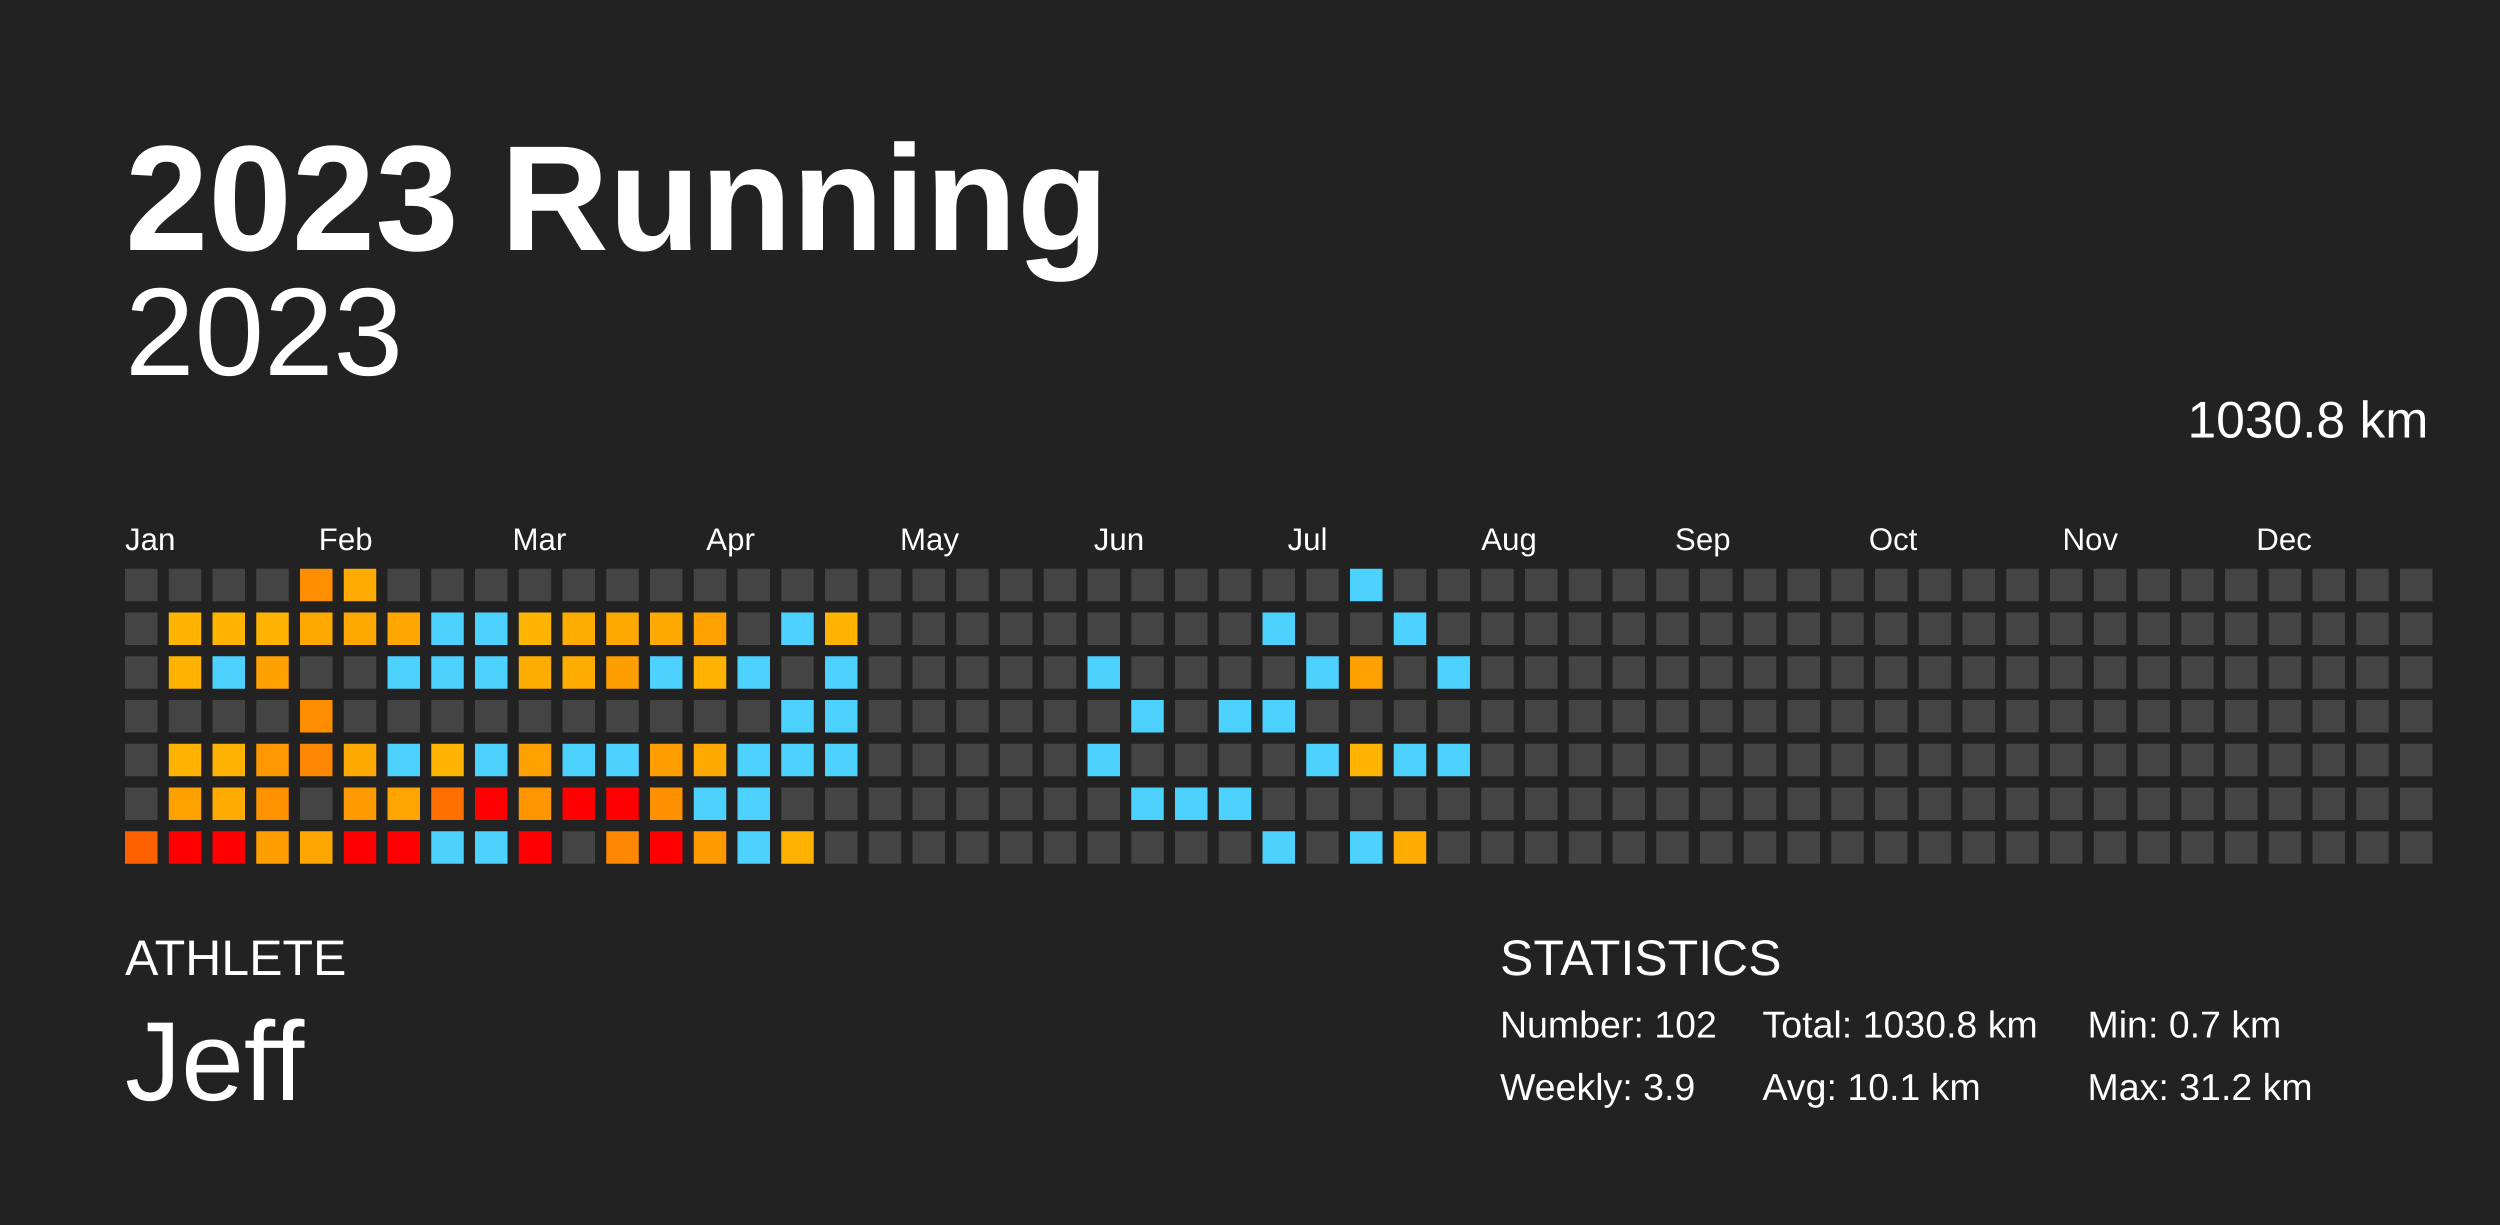
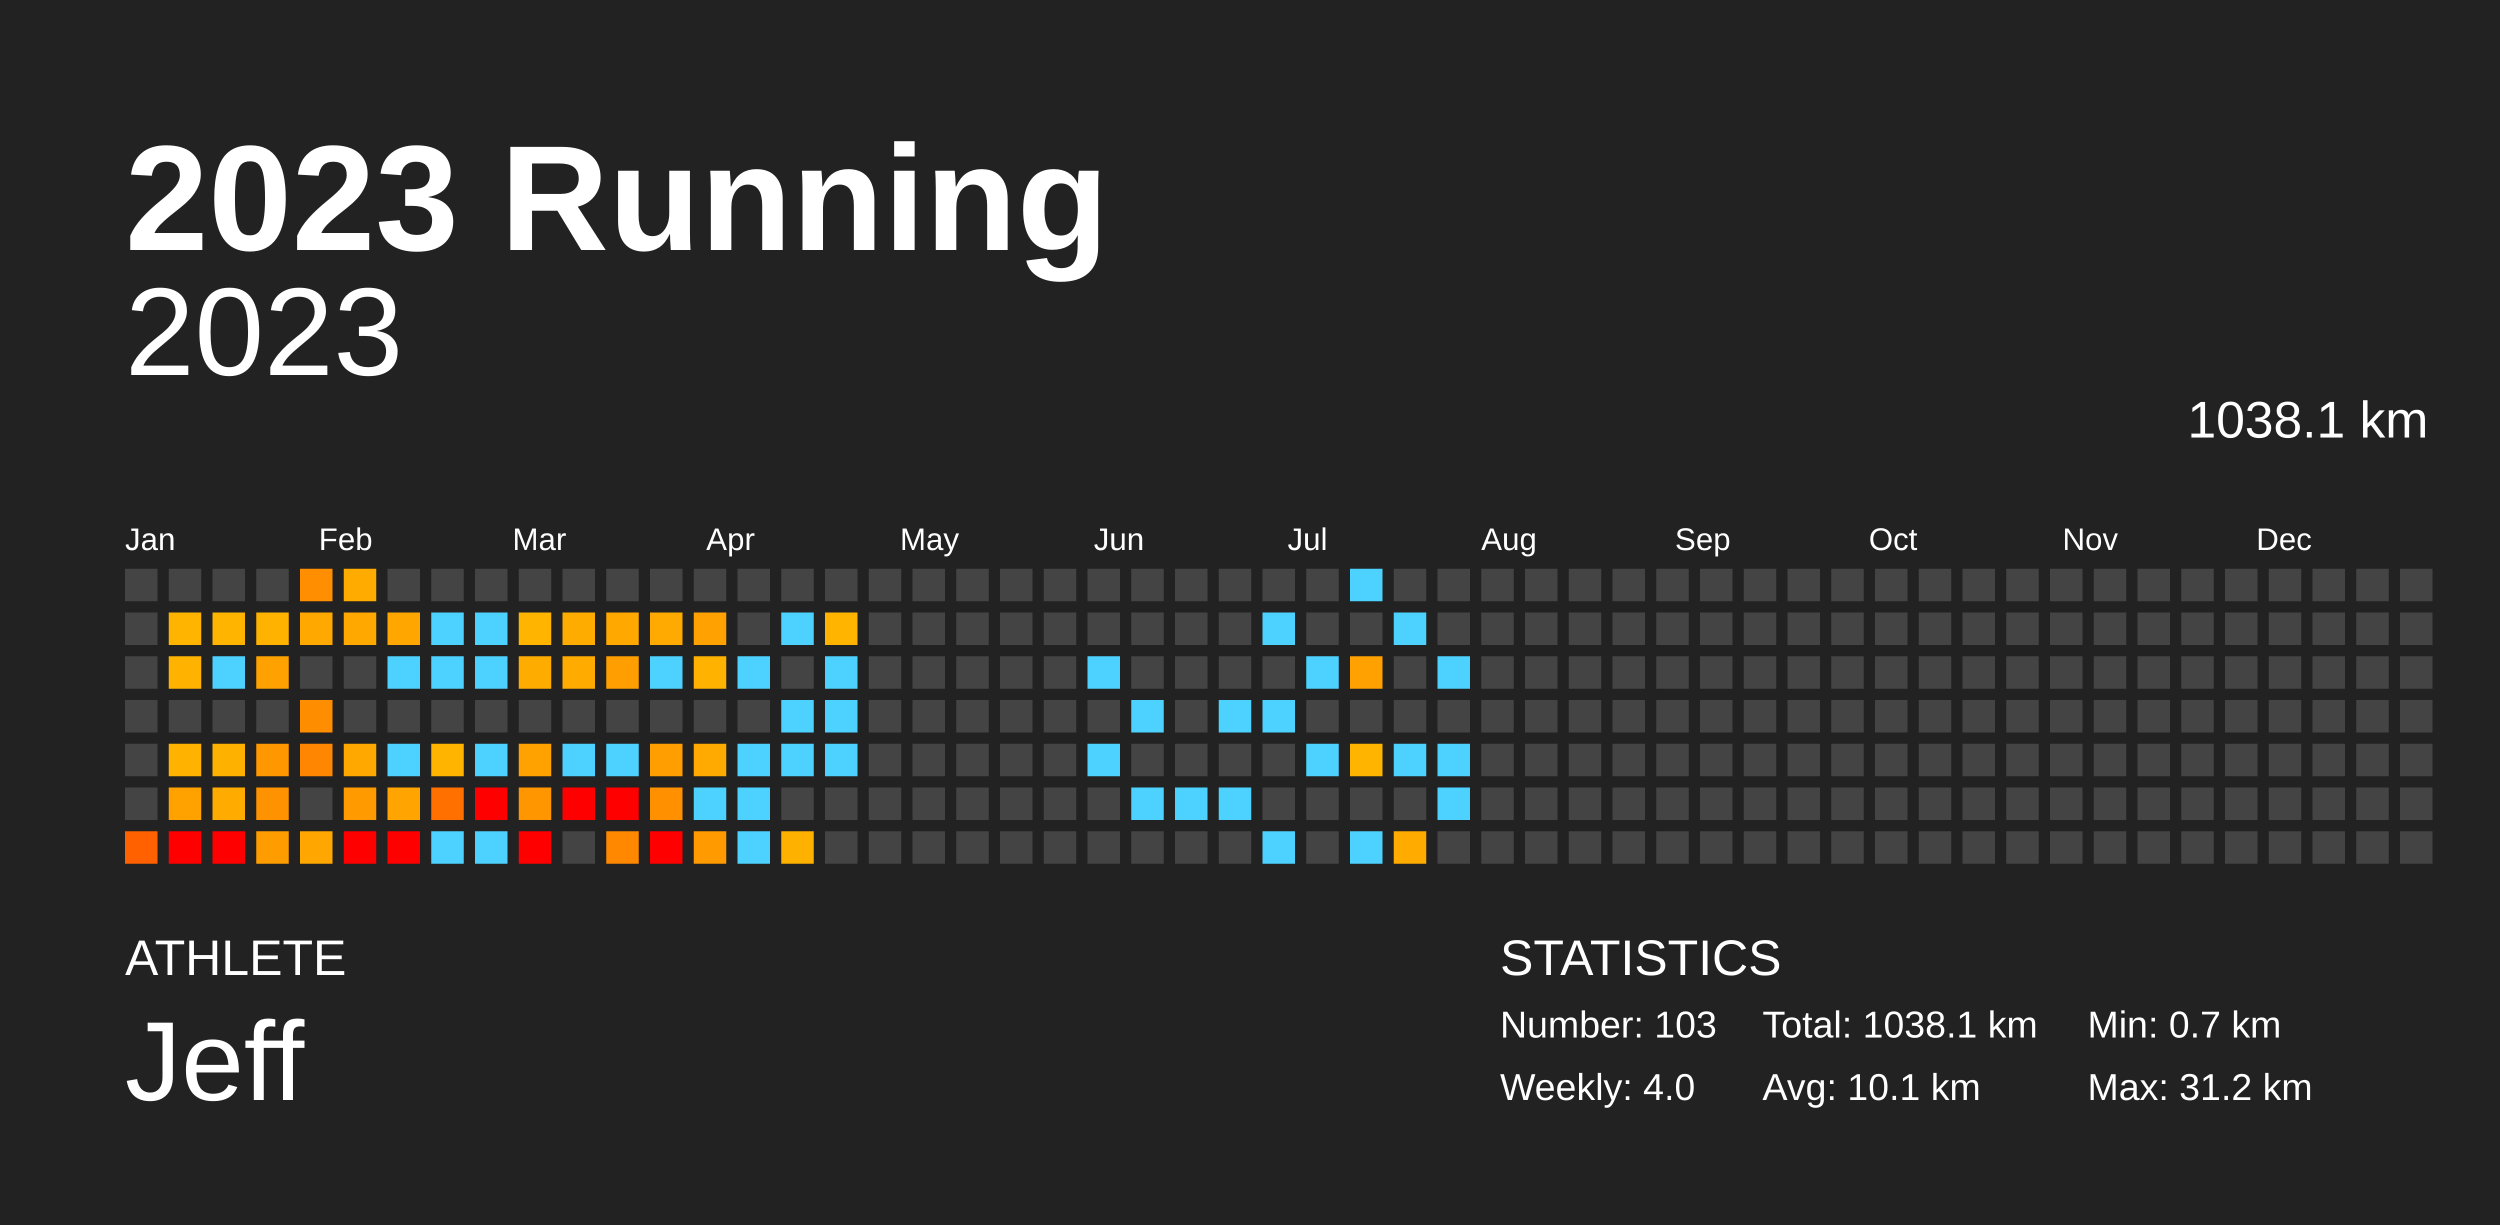
<svg xmlns="http://www.w3.org/2000/svg" baseProfile="full" height="98mm" version="1.1" viewBox="0,0,200,98" width="200mm">
  <defs />
  <rect fill="#222222" height="98" width="200" x="0" y="0" />
  <text fill="#FFFFFF" style="font-size:12px; font-family:Arial; font-weight:bold;" x="10" y="20">2023 Running</text>
  <text fill="#FFFFFF" style="font-size:4px; font-family:Arial" x="10" y="78">ATHLETE</text>
  <text fill="#FFFFFF" style="font-size:9px; font-family:Arial" x="10" y="88">Jeff</text>
  <text fill="#FFFFFF" style="font-size:4px; font-family:Arial" x="120" y="78">STATISTICS</text>
-   <text fill="#FFFFFF" style="font-size:3px; font-family:Arial" x="120" y="83">Number: 102</text>
-   <text fill="#FFFFFF" style="font-size:3px; font-family:Arial" x="120" y="88">Weekly: 3.9</text>
-   <text fill="#FFFFFF" style="font-size:3px; font-family:Arial" x="141" y="83">Total: 1030.8 km</text>
+   <text fill="#FFFFFF" style="font-size:3px; font-family:Arial" x="120" y="83">Number: 103</text>
+   <text fill="#FFFFFF" style="font-size:3px; font-family:Arial" x="120" y="88">Weekly: 4.0</text>
+   <text fill="#FFFFFF" style="font-size:3px; font-family:Arial" x="141" y="83">Total: 1038.1 km</text>
  <text fill="#FFFFFF" style="font-size:3px; font-family:Arial" x="141" y="88">Avg: 10.1 km</text>
  <text fill="#FFFFFF" style="font-size:3px; font-family:Arial" x="167" y="83">Min: 0.7 km</text>
  <text fill="#FFFFFF" style="font-size:3px; font-family:Arial" x="167" y="88">Max: 31.2 km</text>
  <text alignment-baseline="hanging" fill="#FFFFFF" style="font-size:10.0px; font-family:Arial;" x="10" y="30">2023</text>
-   <text alignment-baseline="hanging" fill="#FFFFFF" style="font-size:4.125px; font-family:Arial;" x="175" y="35">1030.8 km</text>
+   <text alignment-baseline="hanging" fill="#FFFFFF" style="font-size:4.125px; font-family:Arial;" x="175" y="35">1038.1 km</text>
  <text fill="#FFFFFF" style="font-size:2.5px; font-family:Arial" x="10.0" y="44">Jan</text>
  <text fill="#FFFFFF" style="font-size:2.5px; font-family:Arial" x="25.5" y="44">Feb</text>
  <text fill="#FFFFFF" style="font-size:2.5px; font-family:Arial" x="41.0" y="44">Mar</text>
  <text fill="#FFFFFF" style="font-size:2.5px; font-family:Arial" x="56.5" y="44">Apr</text>
  <text fill="#FFFFFF" style="font-size:2.5px; font-family:Arial" x="72.0" y="44">May</text>
  <text fill="#FFFFFF" style="font-size:2.5px; font-family:Arial" x="87.5" y="44">Jun</text>
  <text fill="#FFFFFF" style="font-size:2.5px; font-family:Arial" x="103.0" y="44">Jul</text>
  <text fill="#FFFFFF" style="font-size:2.5px; font-family:Arial" x="118.5" y="44">Aug</text>
  <text fill="#FFFFFF" style="font-size:2.5px; font-family:Arial" x="134.0" y="44">Sep</text>
  <text fill="#FFFFFF" style="font-size:2.5px; font-family:Arial" x="149.5" y="44">Oct</text>
  <text fill="#FFFFFF" style="font-size:2.5px; font-family:Arial" x="165.0" y="44">Nov</text>
  <text fill="#FFFFFF" style="font-size:2.5px; font-family:Arial" x="180.5" y="44">Dec</text>
  <rect fill="#444444" height="2.6" width="2.6" x="10.0" y="45.5" />
  <rect fill="#444444" height="2.6" width="2.6" x="10.0" y="49.0" />
  <rect fill="#444444" height="2.6" width="2.6" x="10.0" y="52.5" />
  <rect fill="#444444" height="2.6" width="2.6" x="10.0" y="56.0" />
  <rect fill="#444444" height="2.6" width="2.6" x="10.0" y="59.5" />
  <rect fill="#444444" height="2.6" width="2.6" x="10.0" y="63.0" />
  <rect fill="#ff6100" height="2.6" width="2.6" x="10.0" y="66.5" />
  <rect fill="#444444" height="2.6" width="2.6" x="13.5" y="45.5" />
  <rect fill="#ffb400" height="2.6" width="2.6" x="13.5" y="49.0" />
  <rect fill="#ffb300" height="2.6" width="2.6" x="13.5" y="52.5" />
  <rect fill="#444444" height="2.6" width="2.6" x="13.5" y="56.0" />
  <rect fill="#ffb300" height="2.6" width="2.6" x="13.5" y="59.5" />
  <rect fill="#ffa200" height="2.6" width="2.6" x="13.5" y="63.0" />
  <rect fill="red" height="2.6" width="2.6" x="13.5" y="66.5" />
  <rect fill="#444444" height="2.6" width="2.6" x="17.0" y="45.5" />
  <rect fill="#ffb400" height="2.6" width="2.6" x="17.0" y="49.0" />
  <rect fill="#4dd2ff" height="2.6" width="2.6" x="17.0" y="52.5" />
  <rect fill="#444444" height="2.6" width="2.6" x="17.0" y="56.0" />
  <rect fill="#ffb100" height="2.6" width="2.6" x="17.0" y="59.5" />
  <rect fill="#ffab00" height="2.6" width="2.6" x="17.0" y="63.0" />
  <rect fill="red" height="2.6" width="2.6" x="17.0" y="66.5" />
  <rect fill="#444444" height="2.6" width="2.6" x="20.5" y="45.5" />
  <rect fill="#ffb200" height="2.6" width="2.6" x="20.5" y="49.0" />
  <rect fill="#ffa100" height="2.6" width="2.6" x="20.5" y="52.5" />
  <rect fill="#444444" height="2.6" width="2.6" x="20.5" y="56.0" />
  <rect fill="#ff9700" height="2.6" width="2.6" x="20.5" y="59.5" />
  <rect fill="#ff9200" height="2.6" width="2.6" x="20.5" y="63.0" />
  <rect fill="#ff9d00" height="2.6" width="2.6" x="20.5" y="66.5" />
  <rect fill="#ff8f00" height="2.6" width="2.6" x="24.0" y="45.5" />
  <rect fill="#ffa800" height="2.6" width="2.6" x="24.0" y="49.0" />
  <rect fill="#444444" height="2.6" width="2.6" x="24.0" y="52.5" />
  <rect fill="#ff8d00" height="2.6" width="2.6" x="24.0" y="56.0" />
  <rect fill="#ff8600" height="2.6" width="2.6" x="24.0" y="59.5" />
  <rect fill="#444444" height="2.6" width="2.6" x="24.0" y="63.0" />
  <rect fill="#ffa600" height="2.6" width="2.6" x="24.0" y="66.5" />
  <rect fill="#ffab00" height="2.6" width="2.6" x="27.5" y="45.5" />
  <rect fill="#ffa800" height="2.6" width="2.6" x="27.5" y="49.0" />
  <rect fill="#444444" height="2.6" width="2.6" x="27.5" y="52.5" />
  <rect fill="#444444" height="2.6" width="2.6" x="27.5" y="56.0" />
  <rect fill="#ffa900" height="2.6" width="2.6" x="27.5" y="59.5" />
  <rect fill="#ff9b00" height="2.6" width="2.6" x="27.5" y="63.0" />
  <rect fill="red" height="2.6" width="2.6" x="27.5" y="66.5" />
  <rect fill="#444444" height="2.6" width="2.6" x="31.0" y="45.5" />
  <rect fill="#ffa600" height="2.6" width="2.6" x="31.0" y="49.0" />
  <rect fill="#4dd2ff" height="2.6" width="2.6" x="31.0" y="52.5" />
  <rect fill="#444444" height="2.6" width="2.6" x="31.0" y="56.0" />
  <rect fill="#4dd2ff" height="2.6" width="2.6" x="31.0" y="59.5" />
  <rect fill="#ffa400" height="2.6" width="2.6" x="31.0" y="63.0" />
  <rect fill="red" height="2.6" width="2.6" x="31.0" y="66.5" />
  <rect fill="#444444" height="2.6" width="2.6" x="34.5" y="45.5" />
  <rect fill="#4dd2ff" height="2.6" width="2.6" x="34.5" y="49.0" />
  <rect fill="#4dd2ff" height="2.6" width="2.6" x="34.5" y="52.5" />
  <rect fill="#444444" height="2.6" width="2.6" x="34.5" y="56.0" />
  <rect fill="#ffb500" height="2.6" width="2.6" x="34.5" y="59.5" />
  <rect fill="#ff7000" height="2.6" width="2.6" x="34.5" y="63.0" />
  <rect fill="#4dd2ff" height="2.6" width="2.6" x="34.5" y="66.5" />
  <rect fill="#444444" height="2.6" width="2.6" x="38.0" y="45.5" />
  <rect fill="#4dd2ff" height="2.6" width="2.6" x="38.0" y="49.0" />
  <rect fill="#4dd2ff" height="2.6" width="2.6" x="38.0" y="52.5" />
  <rect fill="#444444" height="2.6" width="2.6" x="38.0" y="56.0" />
  <rect fill="#4dd2ff" height="2.6" width="2.6" x="38.0" y="59.5" />
  <rect fill="red" height="2.6" width="2.6" x="38.0" y="63.0" />
  <rect fill="#4dd2ff" height="2.6" width="2.6" x="38.0" y="66.5" />
  <rect fill="#444444" height="2.6" width="2.6" x="41.5" y="45.5" />
  <rect fill="#ffb400" height="2.6" width="2.6" x="41.5" y="49.0" />
  <rect fill="#ffac00" height="2.6" width="2.6" x="41.5" y="52.5" />
  <rect fill="#444444" height="2.6" width="2.6" x="41.5" y="56.0" />
  <rect fill="#ffa200" height="2.6" width="2.6" x="41.5" y="59.5" />
  <rect fill="#ff9600" height="2.6" width="2.6" x="41.5" y="63.0" />
  <rect fill="red" height="2.6" width="2.6" x="41.5" y="66.5" />
  <rect fill="#444444" height="2.6" width="2.6" x="45.0" y="45.5" />
  <rect fill="#ffac00" height="2.6" width="2.6" x="45.0" y="49.0" />
  <rect fill="#ffab00" height="2.6" width="2.6" x="45.0" y="52.5" />
  <rect fill="#444444" height="2.6" width="2.6" x="45.0" y="56.0" />
  <rect fill="#4dd2ff" height="2.6" width="2.6" x="45.0" y="59.5" />
  <rect fill="red" height="2.6" width="2.6" x="45.0" y="63.0" />
  <rect fill="#444444" height="2.6" width="2.6" x="45.0" y="66.5" />
  <rect fill="#444444" height="2.6" width="2.6" x="48.5" y="45.5" />
  <rect fill="#ffa800" height="2.6" width="2.6" x="48.5" y="49.0" />
  <rect fill="#ff9e00" height="2.6" width="2.6" x="48.5" y="52.5" />
  <rect fill="#444444" height="2.6" width="2.6" x="48.5" y="56.0" />
  <rect fill="#4dd2ff" height="2.6" width="2.6" x="48.5" y="59.5" />
  <rect fill="red" height="2.6" width="2.6" x="48.5" y="63.0" />
  <rect fill="#ff8800" height="2.6" width="2.6" x="48.5" y="66.5" />
  <rect fill="#444444" height="2.6" width="2.6" x="52.0" y="45.5" />
  <rect fill="#ffaa00" height="2.6" width="2.6" x="52.0" y="49.0" />
  <rect fill="#4dd2ff" height="2.6" width="2.6" x="52.0" y="52.5" />
  <rect fill="#444444" height="2.6" width="2.6" x="52.0" y="56.0" />
  <rect fill="#ff9e00" height="2.6" width="2.6" x="52.0" y="59.5" />
  <rect fill="#ff9000" height="2.6" width="2.6" x="52.0" y="63.0" />
  <rect fill="red" height="2.6" width="2.6" x="52.0" y="66.5" />
  <rect fill="#444444" height="2.6" width="2.6" x="55.5" y="45.5" />
  <rect fill="#ffa100" height="2.6" width="2.6" x="55.5" y="49.0" />
  <rect fill="#ffb200" height="2.6" width="2.6" x="55.5" y="52.5" />
  <rect fill="#444444" height="2.6" width="2.6" x="55.5" y="56.0" />
  <rect fill="#ffaa00" height="2.6" width="2.6" x="55.5" y="59.5" />
  <rect fill="#4dd2ff" height="2.6" width="2.6" x="55.5" y="63.0" />
  <rect fill="#ff9a00" height="2.6" width="2.6" x="55.5" y="66.5" />
  <rect fill="#444444" height="2.6" width="2.6" x="59.0" y="45.5" />
  <rect fill="#444444" height="2.6" width="2.6" x="59.0" y="49.0" />
  <rect fill="#4dd2ff" height="2.6" width="2.6" x="59.0" y="52.5" />
  <rect fill="#444444" height="2.6" width="2.6" x="59.0" y="56.0" />
  <rect fill="#4dd2ff" height="2.6" width="2.6" x="59.0" y="59.5" />
  <rect fill="#4dd2ff" height="2.6" width="2.6" x="59.0" y="63.0" />
  <rect fill="#4dd2ff" height="2.6" width="2.6" x="59.0" y="66.5" />
  <rect fill="#444444" height="2.6" width="2.6" x="62.5" y="45.5" />
  <rect fill="#4dd2ff" height="2.6" width="2.6" x="62.5" y="49.0" />
  <rect fill="#444444" height="2.6" width="2.6" x="62.5" y="52.5" />
  <rect fill="#4dd2ff" height="2.6" width="2.6" x="62.5" y="56.0" />
  <rect fill="#4dd2ff" height="2.6" width="2.6" x="62.5" y="59.5" />
  <rect fill="#444444" height="2.6" width="2.6" x="62.5" y="63.0" />
  <rect fill="#ffb100" height="2.6" width="2.6" x="62.5" y="66.5" />
  <rect fill="#444444" height="2.6" width="2.6" x="66.0" y="45.5" />
  <rect fill="#ffb400" height="2.6" width="2.6" x="66.0" y="49.0" />
  <rect fill="#4dd2ff" height="2.6" width="2.6" x="66.0" y="52.5" />
  <rect fill="#4dd2ff" height="2.6" width="2.6" x="66.0" y="56.0" />
  <rect fill="#4dd2ff" height="2.6" width="2.6" x="66.0" y="59.5" />
  <rect fill="#444444" height="2.6" width="2.6" x="66.0" y="63.0" />
  <rect fill="#444444" height="2.6" width="2.6" x="66.0" y="66.5" />
  <rect fill="#444444" height="2.6" width="2.6" x="69.5" y="45.5" />
  <rect fill="#444444" height="2.6" width="2.6" x="69.5" y="49.0" />
  <rect fill="#444444" height="2.6" width="2.6" x="69.5" y="52.5" />
  <rect fill="#444444" height="2.6" width="2.6" x="69.5" y="56.0" />
  <rect fill="#444444" height="2.6" width="2.6" x="69.5" y="59.5" />
  <rect fill="#444444" height="2.6" width="2.6" x="69.5" y="63.0" />
  <rect fill="#444444" height="2.6" width="2.6" x="69.5" y="66.5" />
  <rect fill="#444444" height="2.6" width="2.6" x="73.0" y="45.5" />
  <rect fill="#444444" height="2.6" width="2.6" x="73.0" y="49.0" />
  <rect fill="#444444" height="2.6" width="2.6" x="73.0" y="52.5" />
  <rect fill="#444444" height="2.6" width="2.6" x="73.0" y="56.0" />
  <rect fill="#444444" height="2.6" width="2.6" x="73.0" y="59.5" />
  <rect fill="#444444" height="2.6" width="2.6" x="73.0" y="63.0" />
  <rect fill="#444444" height="2.6" width="2.6" x="73.0" y="66.5" />
  <rect fill="#444444" height="2.6" width="2.6" x="76.5" y="45.5" />
  <rect fill="#444444" height="2.6" width="2.6" x="76.5" y="49.0" />
  <rect fill="#444444" height="2.6" width="2.6" x="76.5" y="52.5" />
  <rect fill="#444444" height="2.6" width="2.6" x="76.5" y="56.0" />
  <rect fill="#444444" height="2.6" width="2.6" x="76.5" y="59.5" />
  <rect fill="#444444" height="2.6" width="2.6" x="76.5" y="63.0" />
  <rect fill="#444444" height="2.6" width="2.6" x="76.5" y="66.5" />
  <rect fill="#444444" height="2.6" width="2.6" x="80.0" y="45.5" />
  <rect fill="#444444" height="2.6" width="2.6" x="80.0" y="49.0" />
  <rect fill="#444444" height="2.6" width="2.6" x="80.0" y="52.5" />
  <rect fill="#444444" height="2.6" width="2.6" x="80.0" y="56.0" />
  <rect fill="#444444" height="2.6" width="2.6" x="80.0" y="59.5" />
  <rect fill="#444444" height="2.6" width="2.6" x="80.0" y="63.0" />
  <rect fill="#444444" height="2.6" width="2.6" x="80.0" y="66.5" />
  <rect fill="#444444" height="2.6" width="2.6" x="83.5" y="45.5" />
  <rect fill="#444444" height="2.6" width="2.6" x="83.5" y="49.0" />
  <rect fill="#444444" height="2.6" width="2.6" x="83.5" y="52.5" />
  <rect fill="#444444" height="2.6" width="2.6" x="83.5" y="56.0" />
  <rect fill="#444444" height="2.6" width="2.6" x="83.5" y="59.5" />
  <rect fill="#444444" height="2.6" width="2.6" x="83.5" y="63.0" />
  <rect fill="#444444" height="2.6" width="2.6" x="83.5" y="66.5" />
  <rect fill="#444444" height="2.6" width="2.6" x="87.0" y="45.5" />
  <rect fill="#444444" height="2.6" width="2.6" x="87.0" y="49.0" />
  <rect fill="#4dd2ff" height="2.6" width="2.6" x="87.0" y="52.5" />
  <rect fill="#444444" height="2.6" width="2.6" x="87.0" y="56.0" />
  <rect fill="#4dd2ff" height="2.6" width="2.6" x="87.0" y="59.5" />
  <rect fill="#444444" height="2.6" width="2.6" x="87.0" y="63.0" />
  <rect fill="#444444" height="2.6" width="2.6" x="87.0" y="66.5" />
  <rect fill="#444444" height="2.6" width="2.6" x="90.5" y="45.5" />
  <rect fill="#444444" height="2.6" width="2.6" x="90.5" y="49.0" />
  <rect fill="#444444" height="2.6" width="2.6" x="90.5" y="52.5" />
  <rect fill="#4dd2ff" height="2.6" width="2.6" x="90.5" y="56.0" />
  <rect fill="#444444" height="2.6" width="2.6" x="90.5" y="59.5" />
  <rect fill="#4dd2ff" height="2.6" width="2.6" x="90.5" y="63.0" />
  <rect fill="#444444" height="2.6" width="2.6" x="90.5" y="66.5" />
  <rect fill="#444444" height="2.6" width="2.6" x="94.0" y="45.5" />
  <rect fill="#444444" height="2.6" width="2.6" x="94.0" y="49.0" />
  <rect fill="#444444" height="2.6" width="2.6" x="94.0" y="52.5" />
  <rect fill="#444444" height="2.6" width="2.6" x="94.0" y="56.0" />
  <rect fill="#444444" height="2.6" width="2.6" x="94.0" y="59.5" />
  <rect fill="#4dd2ff" height="2.6" width="2.6" x="94.0" y="63.0" />
  <rect fill="#444444" height="2.6" width="2.6" x="94.0" y="66.5" />
  <rect fill="#444444" height="2.6" width="2.6" x="97.5" y="45.5" />
  <rect fill="#444444" height="2.6" width="2.6" x="97.5" y="49.0" />
  <rect fill="#444444" height="2.6" width="2.6" x="97.5" y="52.5" />
  <rect fill="#4dd2ff" height="2.6" width="2.6" x="97.5" y="56.0" />
  <rect fill="#444444" height="2.6" width="2.6" x="97.5" y="59.5" />
  <rect fill="#4dd2ff" height="2.6" width="2.6" x="97.5" y="63.0" />
  <rect fill="#444444" height="2.6" width="2.6" x="97.5" y="66.5" />
  <rect fill="#444444" height="2.6" width="2.6" x="101.0" y="45.5" />
  <rect fill="#4dd2ff" height="2.6" width="2.6" x="101.0" y="49.0" />
  <rect fill="#444444" height="2.6" width="2.6" x="101.0" y="52.5" />
  <rect fill="#4dd2ff" height="2.6" width="2.6" x="101.0" y="56.0" />
  <rect fill="#444444" height="2.6" width="2.6" x="101.0" y="59.5" />
  <rect fill="#444444" height="2.6" width="2.6" x="101.0" y="63.0" />
  <rect fill="#4dd2ff" height="2.6" width="2.6" x="101.0" y="66.5" />
  <rect fill="#444444" height="2.6" width="2.6" x="104.5" y="45.5" />
  <rect fill="#444444" height="2.6" width="2.6" x="104.5" y="49.0" />
  <rect fill="#4dd2ff" height="2.6" width="2.6" x="104.5" y="52.5" />
  <rect fill="#444444" height="2.6" width="2.6" x="104.5" y="56.0" />
  <rect fill="#4dd2ff" height="2.6" width="2.6" x="104.5" y="59.5" />
  <rect fill="#444444" height="2.6" width="2.6" x="104.5" y="63.0" />
  <rect fill="#444444" height="2.6" width="2.6" x="104.5" y="66.5" />
  <rect fill="#4dd2ff" height="2.6" width="2.6" x="108.0" y="45.5" />
  <rect fill="#444444" height="2.6" width="2.6" x="108.0" y="49.0" />
  <rect fill="#ffa100" height="2.6" width="2.6" x="108.0" y="52.5" />
  <rect fill="#444444" height="2.6" width="2.6" x="108.0" y="56.0" />
  <rect fill="#ffb400" height="2.6" width="2.6" x="108.0" y="59.5" />
  <rect fill="#444444" height="2.6" width="2.6" x="108.0" y="63.0" />
  <rect fill="#4dd2ff" height="2.6" width="2.6" x="108.0" y="66.5" />
  <rect fill="#444444" height="2.6" width="2.6" x="111.5" y="45.5" />
  <rect fill="#4dd2ff" height="2.6" width="2.6" x="111.5" y="49.0" />
  <rect fill="#444444" height="2.6" width="2.6" x="111.5" y="52.5" />
  <rect fill="#444444" height="2.6" width="2.6" x="111.5" y="56.0" />
  <rect fill="#4dd2ff" height="2.6" width="2.6" x="111.5" y="59.5" />
  <rect fill="#444444" height="2.6" width="2.6" x="111.5" y="63.0" />
  <rect fill="#ffab00" height="2.6" width="2.6" x="111.5" y="66.5" />
  <rect fill="#444444" height="2.6" width="2.6" x="115.0" y="45.5" />
  <rect fill="#444444" height="2.6" width="2.6" x="115.0" y="49.0" />
  <rect fill="#4dd2ff" height="2.6" width="2.6" x="115.0" y="52.5" />
  <rect fill="#444444" height="2.6" width="2.6" x="115.0" y="56.0" />
  <rect fill="#4dd2ff" height="2.6" width="2.6" x="115.0" y="59.5" />
-   <rect fill="#444444" height="2.6" width="2.6" x="115.0" y="63.0" />
+   <rect fill="#4dd2ff" height="2.6" width="2.6" x="115.0" y="63.0" />
  <rect fill="#444444" height="2.6" width="2.6" x="115.0" y="66.5" />
  <rect fill="#444444" height="2.6" width="2.6" x="118.5" y="45.5" />
  <rect fill="#444444" height="2.6" width="2.6" x="118.5" y="49.0" />
  <rect fill="#444444" height="2.6" width="2.6" x="118.5" y="52.5" />
  <rect fill="#444444" height="2.6" width="2.6" x="118.5" y="56.0" />
  <rect fill="#444444" height="2.6" width="2.6" x="118.5" y="59.5" />
  <rect fill="#444444" height="2.6" width="2.6" x="118.5" y="63.0" />
  <rect fill="#444444" height="2.6" width="2.6" x="118.5" y="66.5" />
  <rect fill="#444444" height="2.6" width="2.6" x="122.0" y="45.5" />
  <rect fill="#444444" height="2.6" width="2.6" x="122.0" y="49.0" />
  <rect fill="#444444" height="2.6" width="2.6" x="122.0" y="52.5" />
  <rect fill="#444444" height="2.6" width="2.6" x="122.0" y="56.0" />
  <rect fill="#444444" height="2.6" width="2.6" x="122.0" y="59.5" />
  <rect fill="#444444" height="2.6" width="2.6" x="122.0" y="63.0" />
  <rect fill="#444444" height="2.6" width="2.6" x="122.0" y="66.5" />
  <rect fill="#444444" height="2.6" width="2.6" x="125.5" y="45.5" />
  <rect fill="#444444" height="2.6" width="2.6" x="125.5" y="49.0" />
  <rect fill="#444444" height="2.6" width="2.6" x="125.5" y="52.5" />
  <rect fill="#444444" height="2.6" width="2.6" x="125.5" y="56.0" />
  <rect fill="#444444" height="2.6" width="2.6" x="125.5" y="59.5" />
  <rect fill="#444444" height="2.6" width="2.6" x="125.5" y="63.0" />
  <rect fill="#444444" height="2.6" width="2.6" x="125.5" y="66.5" />
  <rect fill="#444444" height="2.6" width="2.6" x="129.0" y="45.5" />
  <rect fill="#444444" height="2.6" width="2.6" x="129.0" y="49.0" />
  <rect fill="#444444" height="2.6" width="2.6" x="129.0" y="52.5" />
  <rect fill="#444444" height="2.6" width="2.6" x="129.0" y="56.0" />
  <rect fill="#444444" height="2.6" width="2.6" x="129.0" y="59.5" />
  <rect fill="#444444" height="2.6" width="2.6" x="129.0" y="63.0" />
  <rect fill="#444444" height="2.6" width="2.6" x="129.0" y="66.5" />
  <rect fill="#444444" height="2.6" width="2.6" x="132.5" y="45.5" />
  <rect fill="#444444" height="2.6" width="2.6" x="132.5" y="49.0" />
  <rect fill="#444444" height="2.6" width="2.6" x="132.5" y="52.5" />
  <rect fill="#444444" height="2.6" width="2.6" x="132.5" y="56.0" />
  <rect fill="#444444" height="2.6" width="2.6" x="132.5" y="59.5" />
  <rect fill="#444444" height="2.6" width="2.6" x="132.5" y="63.0" />
  <rect fill="#444444" height="2.6" width="2.6" x="132.5" y="66.5" />
  <rect fill="#444444" height="2.6" width="2.6" x="136.0" y="45.5" />
  <rect fill="#444444" height="2.6" width="2.6" x="136.0" y="49.0" />
  <rect fill="#444444" height="2.6" width="2.6" x="136.0" y="52.5" />
  <rect fill="#444444" height="2.6" width="2.6" x="136.0" y="56.0" />
  <rect fill="#444444" height="2.6" width="2.6" x="136.0" y="59.5" />
  <rect fill="#444444" height="2.6" width="2.6" x="136.0" y="63.0" />
  <rect fill="#444444" height="2.6" width="2.6" x="136.0" y="66.5" />
  <rect fill="#444444" height="2.6" width="2.6" x="139.5" y="45.5" />
  <rect fill="#444444" height="2.6" width="2.6" x="139.5" y="49.0" />
  <rect fill="#444444" height="2.6" width="2.6" x="139.5" y="52.5" />
  <rect fill="#444444" height="2.6" width="2.6" x="139.5" y="56.0" />
  <rect fill="#444444" height="2.6" width="2.6" x="139.5" y="59.5" />
  <rect fill="#444444" height="2.6" width="2.6" x="139.5" y="63.0" />
  <rect fill="#444444" height="2.6" width="2.6" x="139.5" y="66.5" />
  <rect fill="#444444" height="2.6" width="2.6" x="143.0" y="45.5" />
  <rect fill="#444444" height="2.6" width="2.6" x="143.0" y="49.0" />
  <rect fill="#444444" height="2.6" width="2.6" x="143.0" y="52.5" />
  <rect fill="#444444" height="2.6" width="2.6" x="143.0" y="56.0" />
  <rect fill="#444444" height="2.6" width="2.6" x="143.0" y="59.5" />
  <rect fill="#444444" height="2.6" width="2.6" x="143.0" y="63.0" />
  <rect fill="#444444" height="2.6" width="2.6" x="143.0" y="66.5" />
  <rect fill="#444444" height="2.6" width="2.6" x="146.5" y="45.5" />
  <rect fill="#444444" height="2.6" width="2.6" x="146.5" y="49.0" />
  <rect fill="#444444" height="2.6" width="2.6" x="146.5" y="52.5" />
  <rect fill="#444444" height="2.6" width="2.6" x="146.5" y="56.0" />
  <rect fill="#444444" height="2.6" width="2.6" x="146.5" y="59.5" />
  <rect fill="#444444" height="2.6" width="2.6" x="146.5" y="63.0" />
  <rect fill="#444444" height="2.6" width="2.6" x="146.5" y="66.5" />
  <rect fill="#444444" height="2.6" width="2.6" x="150.0" y="45.5" />
  <rect fill="#444444" height="2.6" width="2.6" x="150.0" y="49.0" />
  <rect fill="#444444" height="2.6" width="2.6" x="150.0" y="52.5" />
  <rect fill="#444444" height="2.6" width="2.6" x="150.0" y="56.0" />
  <rect fill="#444444" height="2.6" width="2.6" x="150.0" y="59.5" />
  <rect fill="#444444" height="2.6" width="2.6" x="150.0" y="63.0" />
  <rect fill="#444444" height="2.6" width="2.6" x="150.0" y="66.5" />
  <rect fill="#444444" height="2.6" width="2.6" x="153.5" y="45.5" />
  <rect fill="#444444" height="2.6" width="2.6" x="153.5" y="49.0" />
  <rect fill="#444444" height="2.6" width="2.6" x="153.5" y="52.5" />
  <rect fill="#444444" height="2.6" width="2.6" x="153.5" y="56.0" />
  <rect fill="#444444" height="2.6" width="2.6" x="153.5" y="59.5" />
  <rect fill="#444444" height="2.6" width="2.6" x="153.5" y="63.0" />
  <rect fill="#444444" height="2.6" width="2.6" x="153.5" y="66.5" />
  <rect fill="#444444" height="2.6" width="2.6" x="157.0" y="45.5" />
  <rect fill="#444444" height="2.6" width="2.6" x="157.0" y="49.0" />
  <rect fill="#444444" height="2.6" width="2.6" x="157.0" y="52.5" />
  <rect fill="#444444" height="2.6" width="2.6" x="157.0" y="56.0" />
  <rect fill="#444444" height="2.6" width="2.6" x="157.0" y="59.5" />
  <rect fill="#444444" height="2.6" width="2.6" x="157.0" y="63.0" />
  <rect fill="#444444" height="2.6" width="2.6" x="157.0" y="66.5" />
  <rect fill="#444444" height="2.6" width="2.6" x="160.5" y="45.5" />
  <rect fill="#444444" height="2.6" width="2.6" x="160.5" y="49.0" />
  <rect fill="#444444" height="2.6" width="2.6" x="160.5" y="52.5" />
  <rect fill="#444444" height="2.6" width="2.6" x="160.5" y="56.0" />
  <rect fill="#444444" height="2.6" width="2.6" x="160.5" y="59.5" />
  <rect fill="#444444" height="2.6" width="2.6" x="160.5" y="63.0" />
  <rect fill="#444444" height="2.6" width="2.6" x="160.5" y="66.5" />
  <rect fill="#444444" height="2.6" width="2.6" x="164.0" y="45.5" />
  <rect fill="#444444" height="2.6" width="2.6" x="164.0" y="49.0" />
  <rect fill="#444444" height="2.6" width="2.6" x="164.0" y="52.5" />
  <rect fill="#444444" height="2.6" width="2.6" x="164.0" y="56.0" />
  <rect fill="#444444" height="2.6" width="2.6" x="164.0" y="59.5" />
  <rect fill="#444444" height="2.6" width="2.6" x="164.0" y="63.0" />
  <rect fill="#444444" height="2.6" width="2.6" x="164.0" y="66.5" />
  <rect fill="#444444" height="2.6" width="2.6" x="167.5" y="45.5" />
  <rect fill="#444444" height="2.6" width="2.6" x="167.5" y="49.0" />
  <rect fill="#444444" height="2.6" width="2.6" x="167.5" y="52.5" />
  <rect fill="#444444" height="2.6" width="2.6" x="167.5" y="56.0" />
  <rect fill="#444444" height="2.6" width="2.6" x="167.5" y="59.5" />
  <rect fill="#444444" height="2.6" width="2.6" x="167.5" y="63.0" />
  <rect fill="#444444" height="2.6" width="2.6" x="167.5" y="66.5" />
  <rect fill="#444444" height="2.6" width="2.6" x="171.0" y="45.5" />
  <rect fill="#444444" height="2.6" width="2.6" x="171.0" y="49.0" />
  <rect fill="#444444" height="2.6" width="2.6" x="171.0" y="52.5" />
  <rect fill="#444444" height="2.6" width="2.6" x="171.0" y="56.0" />
  <rect fill="#444444" height="2.6" width="2.6" x="171.0" y="59.5" />
  <rect fill="#444444" height="2.6" width="2.6" x="171.0" y="63.0" />
  <rect fill="#444444" height="2.6" width="2.6" x="171.0" y="66.5" />
  <rect fill="#444444" height="2.6" width="2.6" x="174.5" y="45.5" />
  <rect fill="#444444" height="2.6" width="2.6" x="174.5" y="49.0" />
  <rect fill="#444444" height="2.6" width="2.6" x="174.5" y="52.5" />
  <rect fill="#444444" height="2.6" width="2.6" x="174.5" y="56.0" />
  <rect fill="#444444" height="2.6" width="2.6" x="174.5" y="59.5" />
  <rect fill="#444444" height="2.6" width="2.6" x="174.5" y="63.0" />
  <rect fill="#444444" height="2.6" width="2.6" x="174.5" y="66.5" />
  <rect fill="#444444" height="2.6" width="2.6" x="178.0" y="45.5" />
  <rect fill="#444444" height="2.6" width="2.6" x="178.0" y="49.0" />
  <rect fill="#444444" height="2.6" width="2.6" x="178.0" y="52.5" />
  <rect fill="#444444" height="2.6" width="2.6" x="178.0" y="56.0" />
  <rect fill="#444444" height="2.6" width="2.6" x="178.0" y="59.5" />
  <rect fill="#444444" height="2.6" width="2.6" x="178.0" y="63.0" />
  <rect fill="#444444" height="2.6" width="2.6" x="178.0" y="66.5" />
  <rect fill="#444444" height="2.6" width="2.6" x="181.5" y="45.5" />
  <rect fill="#444444" height="2.6" width="2.6" x="181.5" y="49.0" />
  <rect fill="#444444" height="2.6" width="2.6" x="181.5" y="52.5" />
  <rect fill="#444444" height="2.6" width="2.6" x="181.5" y="56.0" />
  <rect fill="#444444" height="2.6" width="2.6" x="181.5" y="59.5" />
  <rect fill="#444444" height="2.6" width="2.6" x="181.5" y="63.0" />
  <rect fill="#444444" height="2.6" width="2.6" x="181.5" y="66.5" />
  <rect fill="#444444" height="2.6" width="2.6" x="185.0" y="45.5" />
  <rect fill="#444444" height="2.6" width="2.6" x="185.0" y="49.0" />
  <rect fill="#444444" height="2.6" width="2.6" x="185.0" y="52.5" />
  <rect fill="#444444" height="2.6" width="2.6" x="185.0" y="56.0" />
  <rect fill="#444444" height="2.6" width="2.6" x="185.0" y="59.5" />
  <rect fill="#444444" height="2.6" width="2.6" x="185.0" y="63.0" />
  <rect fill="#444444" height="2.6" width="2.6" x="185.0" y="66.5" />
  <rect fill="#444444" height="2.6" width="2.6" x="188.5" y="45.5" />
  <rect fill="#444444" height="2.6" width="2.6" x="188.5" y="49.0" />
  <rect fill="#444444" height="2.6" width="2.6" x="188.5" y="52.5" />
  <rect fill="#444444" height="2.6" width="2.6" x="188.5" y="56.0" />
  <rect fill="#444444" height="2.6" width="2.6" x="188.5" y="59.5" />
  <rect fill="#444444" height="2.6" width="2.6" x="188.5" y="63.0" />
  <rect fill="#444444" height="2.6" width="2.6" x="188.5" y="66.5" />
  <rect fill="#444444" height="2.6" width="2.6" x="192.0" y="45.5" />
  <rect fill="#444444" height="2.6" width="2.6" x="192.0" y="49.0" />
  <rect fill="#444444" height="2.6" width="2.6" x="192.0" y="52.5" />
  <rect fill="#444444" height="2.6" width="2.6" x="192.0" y="56.0" />
  <rect fill="#444444" height="2.6" width="2.6" x="192.0" y="59.5" />
  <rect fill="#444444" height="2.6" width="2.6" x="192.0" y="63.0" />
  <rect fill="#444444" height="2.6" width="2.6" x="192.0" y="66.5" />
</svg>
